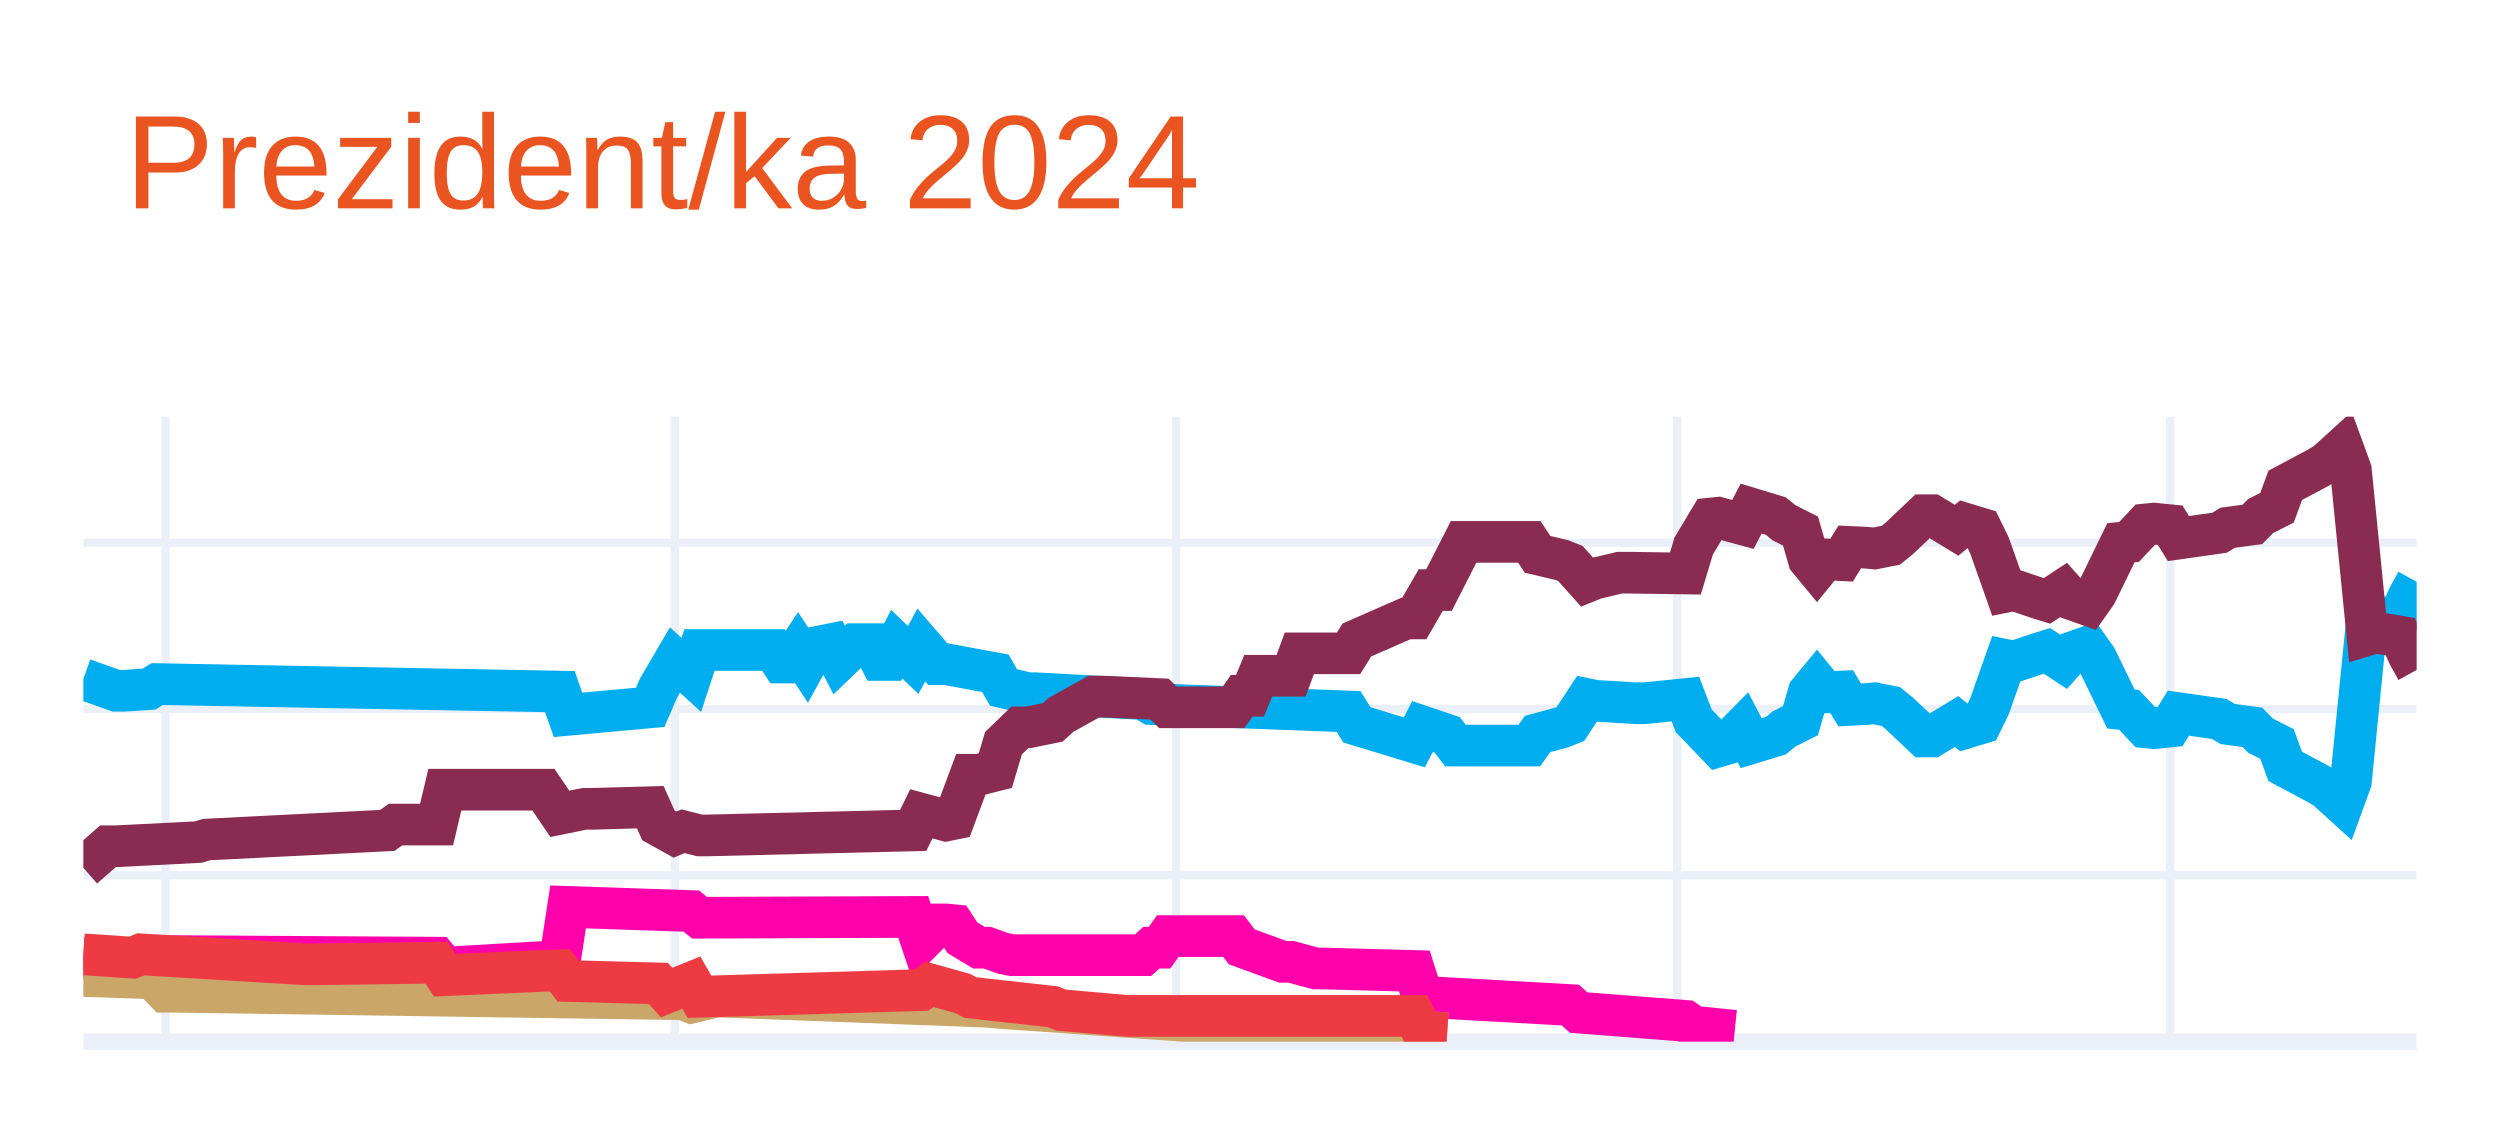
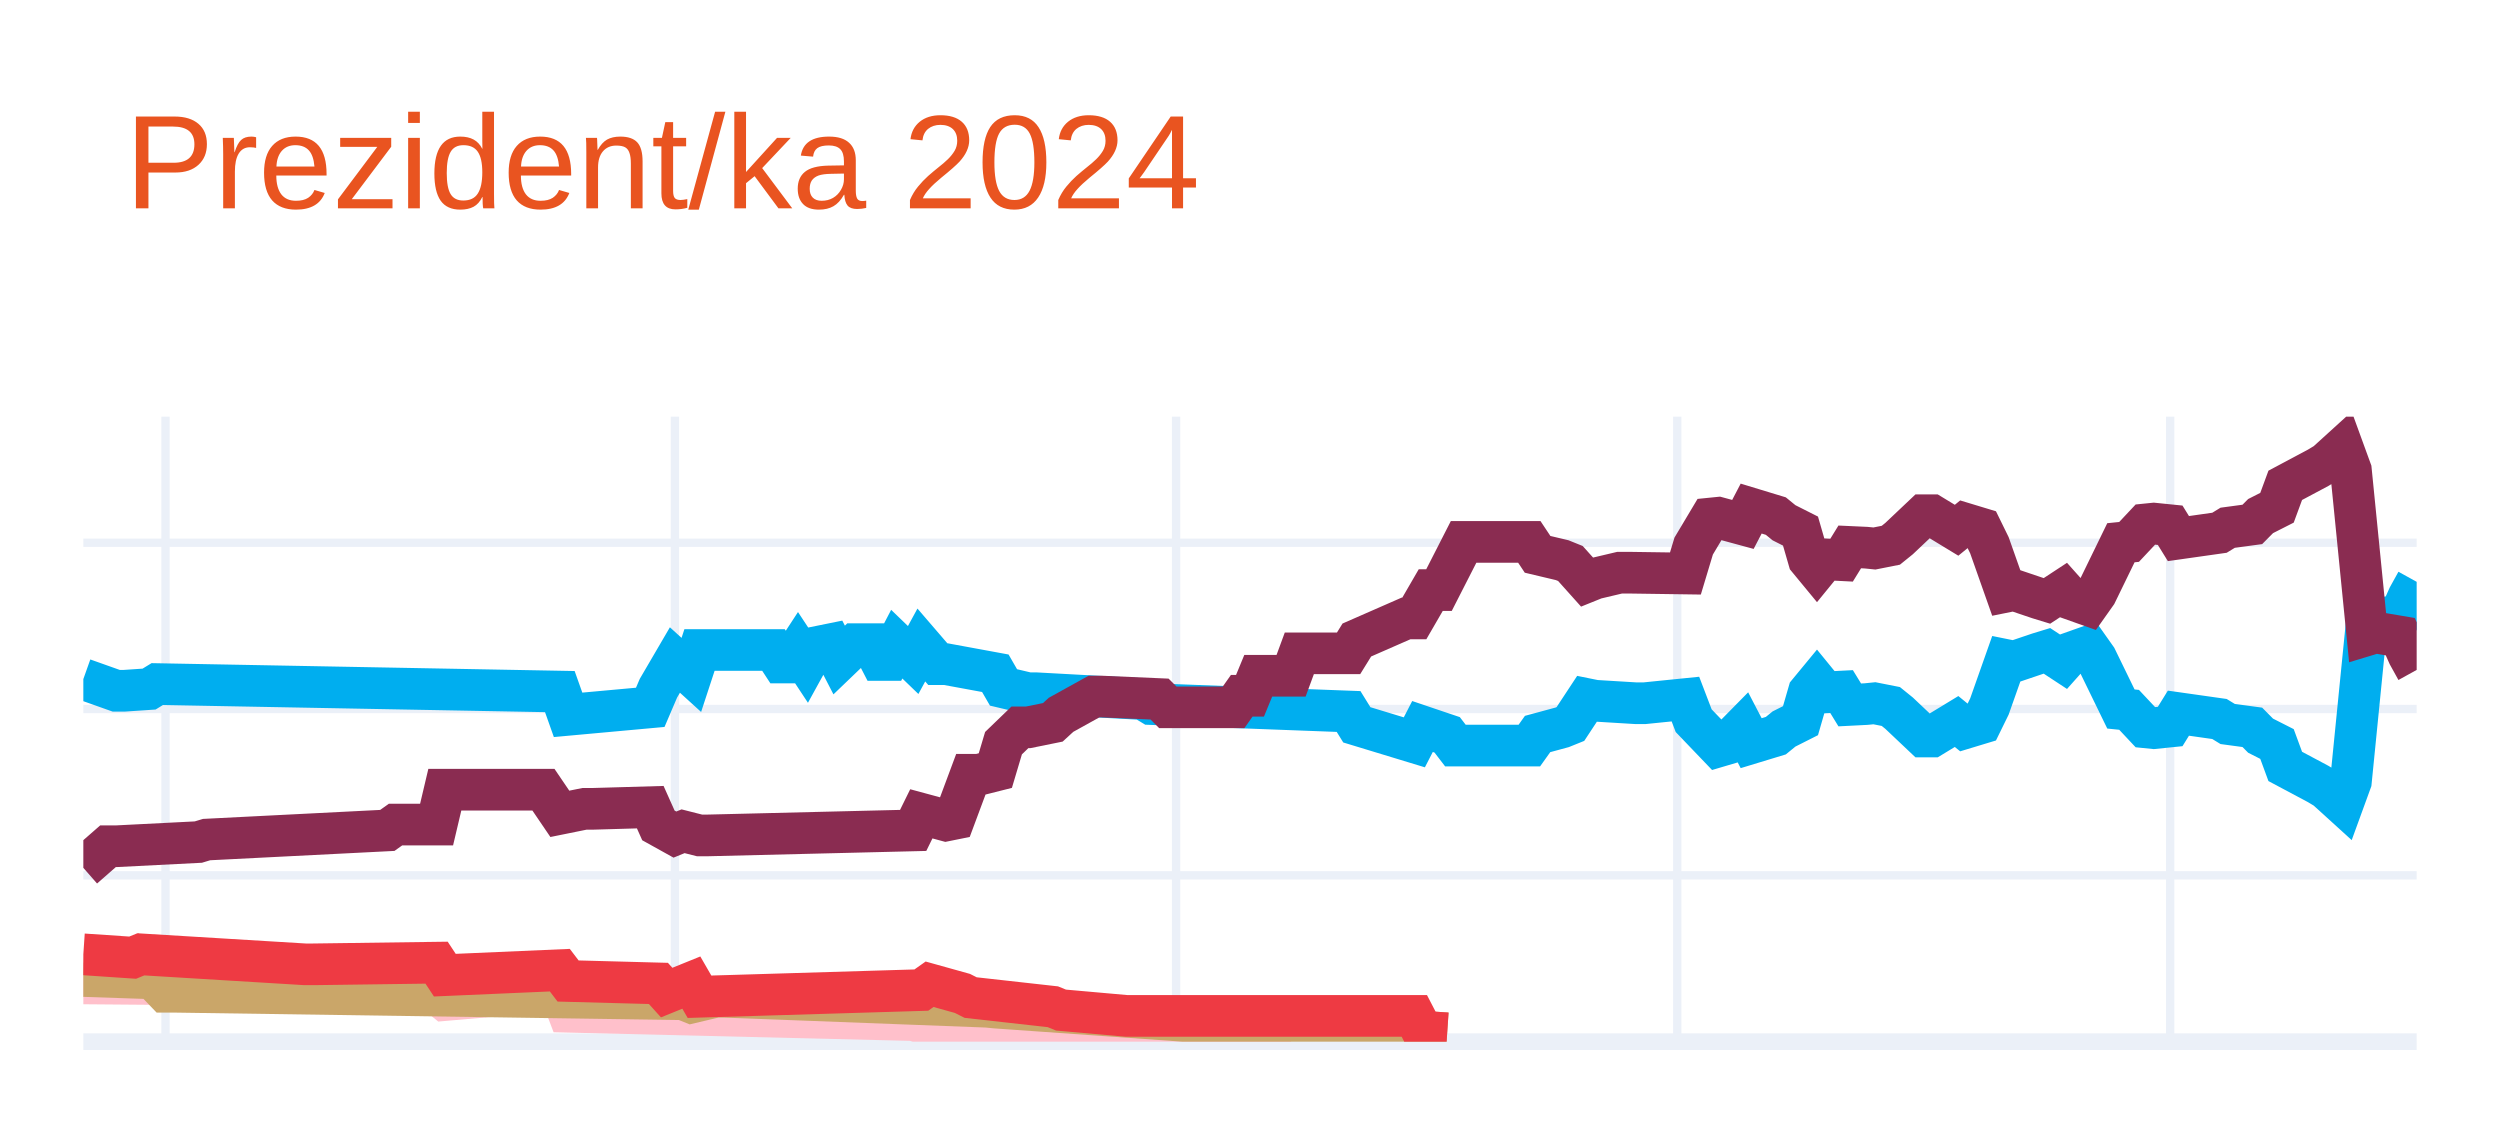
<svg xmlns="http://www.w3.org/2000/svg" class="main-svg" width="300" height="135" style="" viewBox="0 0 300 135">
  <rect x="0" y="0" width="300" height="135" style="fill: rgb(255, 255, 255); fill-opacity: 1;" />
-   <defs id="defs-dc9e5f">
+   <defs id="defs-8221e9">
    <g class="clips">
-       <clipPath id="clipdc9e5fxyplot" class="plotclip">
+       <clipPath id="clip8221e9xyplot" class="plotclip">
        <rect width="280" height="75" />
      </clipPath>
-       <clipPath class="axesclip" id="clipdc9e5fx">
+       <clipPath class="axesclip" id="clip8221e9x">
        <rect x="10" y="0" width="280" height="135" />
      </clipPath>
-       <clipPath class="axesclip" id="clipdc9e5fy">
+       <clipPath class="axesclip" id="clip8221e9y">
        <rect x="0" y="50" width="300" height="75" />
      </clipPath>
-       <clipPath class="axesclip" id="clipdc9e5fxy">
+       <clipPath class="axesclip" id="clip8221e9xy">
        <rect x="10" y="50" width="280" height="75" />
      </clipPath>
    </g>
    <g class="gradients" />
    <g class="patterns" />
  </defs>
  <g class="bglayer" />
  <g class="layer-below">
    <g class="imagelayer" />
    <g class="shapelayer" />
  </g>
  <g class="cartesianlayer">
    <g class="subplot xy">
      <g class="layer-subplot">
        <g class="shapelayer" />
        <g class="imagelayer" />
      </g>
      <g class="minor-gridlayer">
        <g class="x" />
        <g class="y" />
      </g>
      <g class="gridlayer">
        <g class="x">
          <path class="xgrid crisp" transform="translate(19.86,0)" d="M0,50v75" style="stroke: rgb(235, 240, 248); stroke-opacity: 1; stroke-width: 1px;" />
          <path class="xgrid crisp" transform="translate(80.99,0)" d="M0,50v75" style="stroke: rgb(235, 240, 248); stroke-opacity: 1; stroke-width: 1px;" />
          <path class="xgrid crisp" transform="translate(141.13,0)" d="M0,50v75" style="stroke: rgb(235, 240, 248); stroke-opacity: 1; stroke-width: 1px;" />
          <path class="xgrid crisp" transform="translate(201.27,0)" d="M0,50v75" style="stroke: rgb(235, 240, 248); stroke-opacity: 1; stroke-width: 1px;" />
          <path class="xgrid crisp" transform="translate(260.42,0)" d="M0,50v75" style="stroke: rgb(235, 240, 248); stroke-opacity: 1; stroke-width: 1px;" />
        </g>
        <g class="y">
          <path class="ygrid crisp" transform="translate(0,105.04)" d="M10,0h280" style="stroke: rgb(235, 240, 248); stroke-opacity: 1; stroke-width: 1px;" />
          <path class="ygrid crisp" transform="translate(0,85.08)" d="M10,0h280" style="stroke: rgb(235, 240, 248); stroke-opacity: 1; stroke-width: 1px;" />
          <path class="ygrid crisp" transform="translate(0,65.13)" d="M10,0h280" style="stroke: rgb(235, 240, 248); stroke-opacity: 1; stroke-width: 1px;" />
        </g>
      </g>
      <g class="zerolinelayer">
        <path class="yzl zl crisp" transform="translate(0,125)" d="M10,0h280" style="stroke: rgb(235, 240, 248); stroke-opacity: 1; stroke-width: 2px;" />
      </g>
      <g class="layer-between">
        <g class="shapelayer" />
        <g class="imagelayer" />
      </g>
      <path class="xlines-below" />
      <path class="ylines-below" />
      <g class="overlines-below" />
      <g class="xaxislayer-below" />
      <g class="yaxislayer-below" />
      <g class="overaxes-below" />
-       <g class="plot" transform="translate(10,50)" clip-path="url(#clipdc9e5fxyplot)">
+       <g class="plot" transform="translate(10,50)" clip-path="url(#clip8221e9xyplot)">
        <g class="scatterlayer mlayer">
-           <g class="trace scatter trace6b041e" style="stroke-miterlimit: 2; opacity: 1;">
+           <g class="trace scatter trace3f8798" style="stroke-miterlimit: 2; opacity: 1;">
            <g class="fills" />
            <g class="errorbars" />
            <g class="lines">
              <path class="js-line" d="M0,31.49L3.94,32.89L4.93,32.89L7.89,32.69L8.87,32.09L57.18,32.99L58.17,35.78L68.03,34.88L69.01,32.59L70.99,29.2L71.97,30.09L72.96,30.99L73.94,28L82.82,28L83.8,29.5L84.79,29.5L85.77,28L86.76,29.5L87.75,27.7L89.72,27.3L90.7,29.2L92.68,27.3L93.66,27.3L94.65,27.3L95.63,29.2L96.62,29.2L97.61,27.3L99.58,29.2L100.56,27.4L102.54,29.7L103.52,29.7L109.44,30.79L110.42,32.49L113.38,33.19L114.37,33.19L127.18,33.89L128.17,34.49L151.83,35.38L152.82,36.98L159.72,39.08L160.7,37.18L163.66,38.18L164.65,39.47L173.52,39.47L174.51,38.08L177.46,37.28L178.45,36.88L180.42,33.89L181.41,34.09L186.34,34.39L187.32,34.39L192.25,33.89L193.24,36.48L196.2,39.57L197.18,39.28L199.15,37.28L200.14,39.18L203.1,38.28L204.08,37.48L206.06,36.48L207.04,33.09L208.03,31.89L209.01,33.09L210.99,32.99L211.97,34.59L213.94,34.49L214.93,34.39L216.9,34.78L217.89,35.58L220.85,38.38L221.83,38.38L224.79,36.58L225.77,37.38L227.75,36.78L228.73,34.78L230.7,29.2L231.69,29.4L234.65,28.4L235.63,28.1L237.61,29.4L238.59,28.3L240.56,27.6L241.55,29L244.51,35.08L245.49,35.18L247.46,37.28L248.45,37.38L250.42,37.18L251.41,35.58L256.34,36.28L257.32,36.88L260.28,37.28L261.27,38.28L263.24,39.28L264.23,41.97L268.17,44.07L269.15,44.66L271.13,46.46L272.11,43.77L274.08,24.01L275.07,24.31L278.03,23.81L279.01,21.61L280,19.82" style="vector-effect: none; fill: none; stroke: rgb(0, 174, 239); stroke-opacity: 1; stroke-width: 5px; opacity: 1;" />
            </g>
            <g class="points" />
            <g class="text" />
          </g>
-           <g class="trace scatter trace9a6ead" style="stroke-miterlimit: 2; opacity: 1;">
+           <g class="trace scatter trace29745e" style="stroke-miterlimit: 2; opacity: 1;">
            <g class="fills" />
            <g class="errorbars" />
            <g class="lines">
              <path class="js-line" d="M0,54.14L2.96,51.55L3.94,51.55L13.8,51.05L14.79,50.75L36.48,49.65L37.46,48.95L42.39,48.95L43.38,44.76L55.21,44.76L57.18,47.66L60.14,47.06L61.13,47.06L68.03,46.86L69.01,49.05L70.99,50.15L71.97,49.75L73.94,50.25L74.93,50.25L99.58,49.65L100.56,47.66L103.52,48.46L104.51,48.26L106.48,42.97L107.46,42.97L109.44,42.47L110.42,39.18L112.39,37.28L113.38,37.28L116.34,36.68L117.32,35.78L121.27,33.59L122.25,33.59L129.15,33.89L130.14,34.88L138.03,34.88L139.01,33.49L140,33.49L140.99,31.09L144.93,31.09L145.92,28.4L151.83,28.4L152.82,26.8L158.73,24.21L159.72,24.21L161.69,20.81L162.68,20.81L165.63,15.03L166.62,15.03L173.52,15.03L174.51,16.52L177.46,17.22L178.45,17.62L180.42,19.82L181.41,19.42L184.37,18.72L185.35,18.72L192.25,18.82L193.24,15.53L195.21,12.23L196.2,12.13L199.15,12.93L200.14,11.03L203.1,11.93L204.08,12.73L206.06,13.73L207.04,17.12L208.03,18.32L209.01,17.12L210.99,17.22L211.97,15.63L213.94,15.72L214.93,15.82L216.9,15.43L217.89,14.63L220.85,11.83L221.83,11.83L224.79,13.63L225.77,12.83L227.75,13.43L228.73,15.43L230.7,21.01L231.69,20.81L234.65,21.81L235.63,22.11L237.61,20.81L238.59,21.91L240.56,22.61L241.55,21.21L244.51,15.13L245.49,15.03L247.46,12.93L248.45,12.83L250.42,13.03L251.41,14.63L256.34,13.93L257.32,13.33L260.28,12.93L261.27,11.93L263.24,10.93L264.23,8.24L268.17,6.14L269.15,5.55L271.13,3.75L272.11,6.44L274.08,26.2L275.07,25.9L278.03,26.4L279.01,28.6L280,30.39" style="vector-effect: none; fill: none; stroke: rgb(138, 44, 81); stroke-opacity: 1; stroke-width: 5px; opacity: 1;" />
            </g>
            <g class="points" />
            <g class="text" />
          </g>
-           <g class="trace scatter trace6f8acc" style="stroke-miterlimit: 2; opacity: 1;">
+           <g class="trace scatter tracea3572f" style="stroke-miterlimit: 2; opacity: 1;">
            <g class="fills" />
            <g class="errorbars" />
            <g class="lines">
-               <path class="js-line" d="M0,64.92L7.89,65.32L8.87,64.72L42.39,64.92L43.38,66.12L57.18,65.32L58.17,58.83L72.96,59.33L73.94,60.13L99.58,60.03L100.56,62.93L102.54,60.93L103.52,60.93L104.51,61.03L105.49,62.53L107.46,63.72L108.45,63.72L110.42,64.42L111.41,64.62L127.18,64.62L128.17,63.72L129.15,63.72L130.14,62.33L138.03,62.33L139.01,63.62L143.94,65.42L144.93,65.42L147.89,66.22L148.87,66.22L159.72,66.52L160.7,69.61L178.45,70.61L179.44,71.51L192.25,72.51L193.24,73.2L198.17,73.7" style="vector-effect: none; fill: none; stroke: rgb(255, 1, 170); stroke-opacity: 1; stroke-width: 5px; opacity: 1;" />
+               <path class="js-line" d="M0,68.01L11.83,68.11L12.82,68.11L42.39,69.21L43.38,70.01L57.18,68.81L58.17,71.41L99.58,72.41L100.56,72.7L107.46,72.61L108.45,72.61L130.14,73.7L132.11,73.7L144.93,73.7" style="vector-effect: none; fill: none; stroke: rgb(255, 192, 203); stroke-opacity: 1; stroke-width: 5px; opacity: 1;" />
            </g>
            <g class="points" />
            <g class="text" />
          </g>
-           <g class="trace scatter trace7b8a2e" style="stroke-miterlimit: 2; opacity: 1;">
+           <g class="trace scatter trace4709ce" style="stroke-miterlimit: 2; opacity: 1;">
            <g class="fills" />
            <g class="errorbars" />
            <g class="lines">
              <path class="js-line" d="M0,67.12L5.92,67.32L6.9,65.92L9.86,69.01L10.85,69.01L71.97,69.91L72.96,70.31L75.92,69.61L76.9,69.61L108.45,70.81L109.44,70.91L132.11,72.51L133.1,72.51L159.72,73.5L160.7,73.8L163.66,74" style="vector-effect: none; fill: none; stroke: rgb(202, 166, 105); stroke-opacity: 1; stroke-width: 5px; opacity: 1;" />
            </g>
            <g class="points" />
            <g class="text" />
          </g>
-           <g class="trace scatter trace6e98b5" style="stroke-miterlimit: 2; opacity: 1;">
+           <g class="trace scatter trace0fc495" style="stroke-miterlimit: 2; opacity: 1;">
            <g class="fills" />
            <g class="errorbars" />
            <g class="lines">
              <path class="js-line" d="M0,64.52L5.92,64.92L6.9,64.52L26.62,65.72L27.61,65.72L42.39,65.52L43.38,67.02L57.18,66.42L58.17,67.72L69.01,68.01L70,69.11L72.96,67.91L73.94,69.61L100.56,68.81L101.55,68.11L105.49,69.21L106.48,69.71L116.34,70.81L117.32,71.21L125.21,71.91L126.2,71.91L159.72,71.91L160.7,73.8L163.66,74" style="vector-effect: none; fill: none; stroke: rgb(238, 58, 67); stroke-opacity: 1; stroke-width: 5px; opacity: 1;" />
            </g>
            <g class="points" />
            <g class="text" />
          </g>
        </g>
      </g>
      <g class="overplot" />
      <path class="xlines-above crisp" d="M0,0" style="fill: none;" />
      <path class="ylines-above crisp" d="M0,0" style="fill: none;" />
      <g class="overlines-above" />
      <g class="xaxislayer-above" />
      <g class="yaxislayer-above" />
      <g class="overaxes-above" />
    </g>
  </g>
  <g class="polarlayer" />
  <g class="smithlayer" />
  <g class="ternarylayer" />
  <g class="geolayer" />
  <g class="funnelarealayer" />
  <g class="pielayer" />
  <g class="iciclelayer" />
  <g class="treemaplayer" />
  <g class="sunburstlayer" />
  <g class="glimages" />
-   <defs id="topdefs-dc9e5f">
+   <defs id="topdefs-8221e9">
    <g class="clips" />
  </defs>
  <g class="layer-above">
    <g class="imagelayer" />
    <g class="shapelayer" />
  </g>
  <g class="infolayer">
    <g class="g-gtitle">
      <text class="gtitle" x="15" y="25" text-anchor="start" dy="0em" style="font-family: Ubuntu, verdana, arial, sans-serif; font-size: 16px; fill: rgb(233, 84, 32); opacity: 1; font-weight: normal; white-space: pre;">Prezident/ka 2024</text>
    </g>
    <g class="g-xtitle" />
    <g class="g-ytitle" />
  </g>
</svg>
